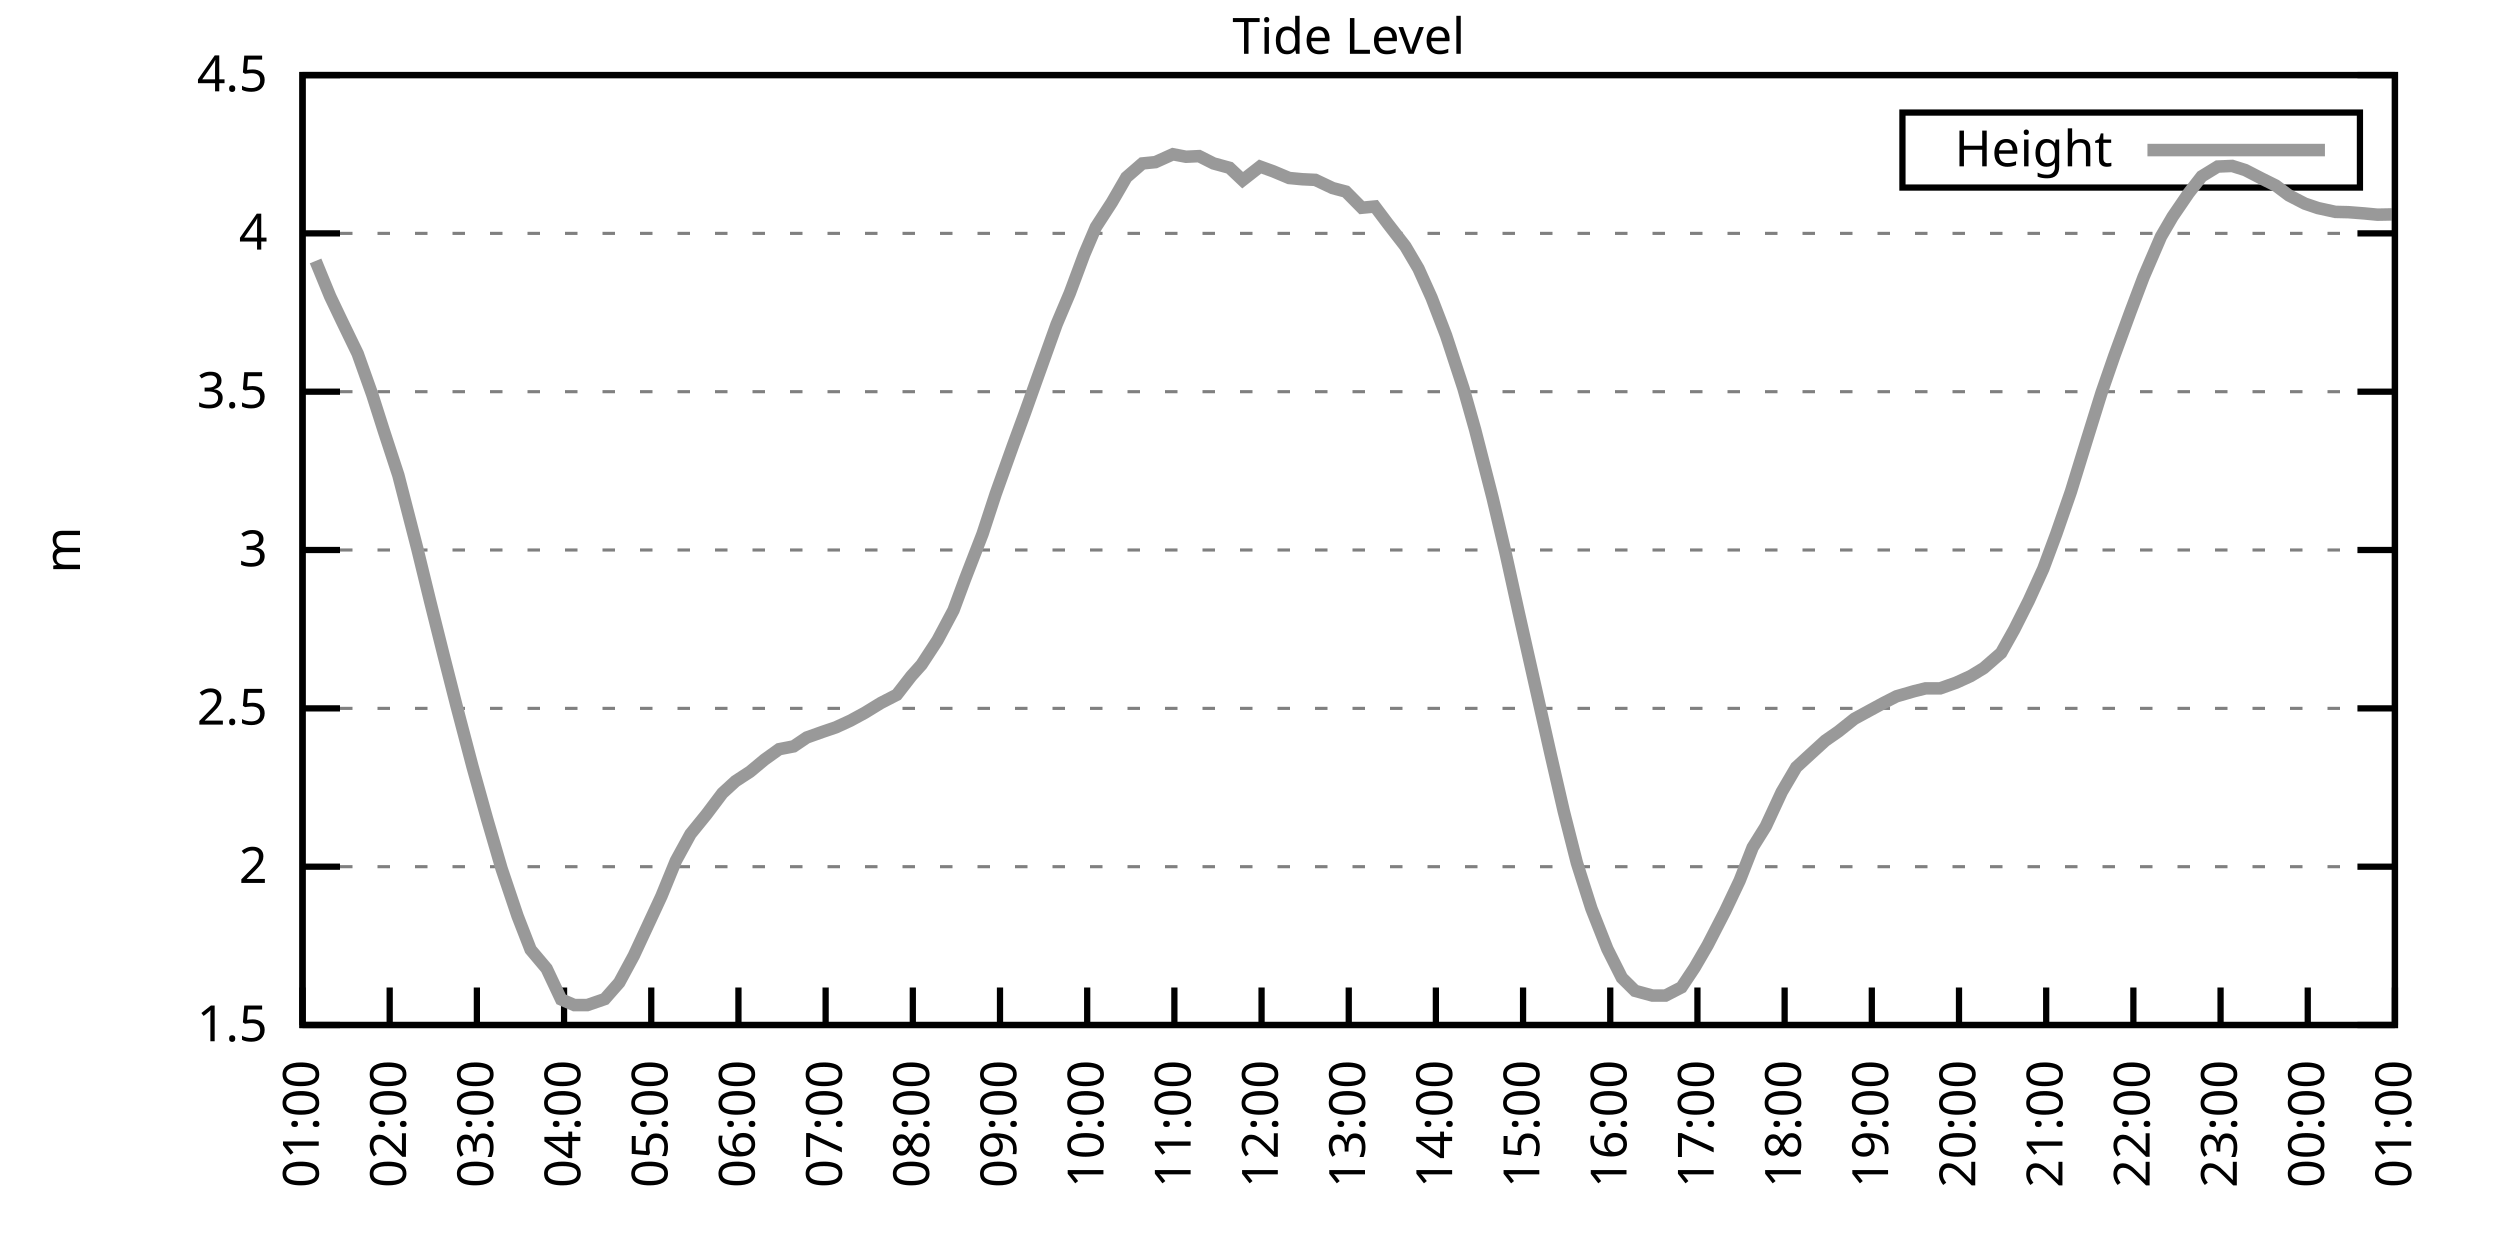
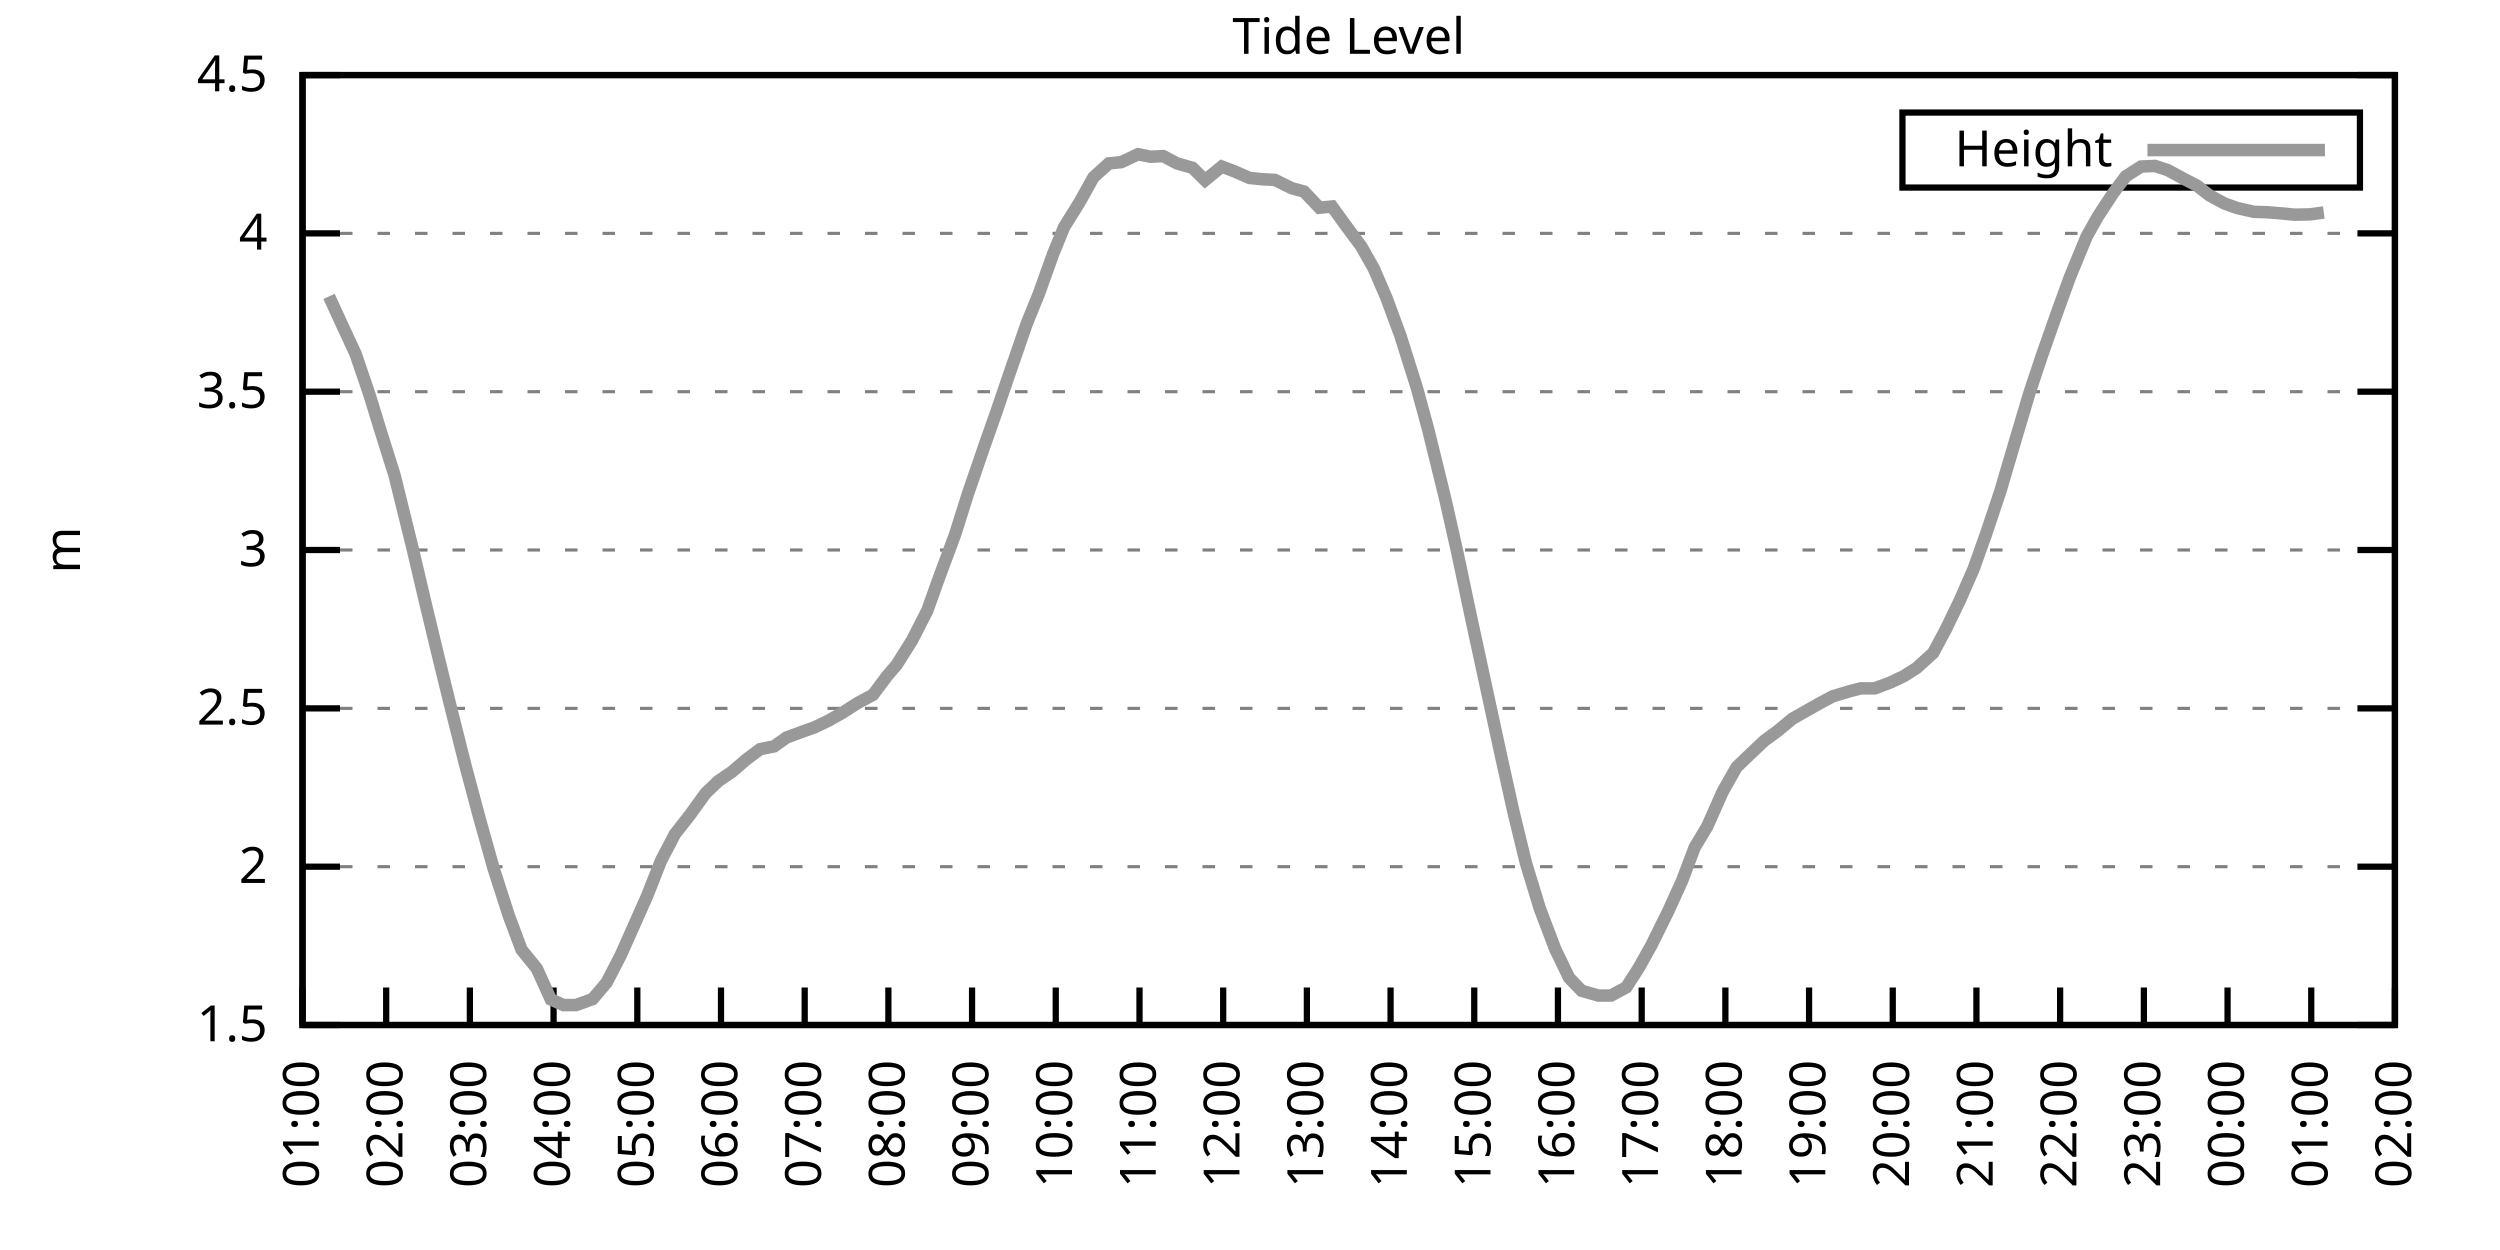
<svg xmlns="http://www.w3.org/2000/svg" xmlns:xlink="http://www.w3.org/1999/xlink" width="400" height="200" viewBox="0 0 400 200">
  <g id="gnuplot_canvas">
    <rect x="0" y="0" width="400" height="200" fill="none" />
    <defs>
      <circle id="gpDot" r="0.5" stroke-width="0.5" stroke="currentColor" />
      <path id="gpPt0" stroke-width="0.333" stroke="currentColor" d="M-1,0 h2 M0,-1 v2" />
      <path id="gpPt1" stroke-width="0.333" stroke="currentColor" d="M-1,-1 L1,1 M1,-1 L-1,1" />
      <path id="gpPt2" stroke-width="0.333" stroke="currentColor" d="M-1,0 L1,0 M0,-1 L0,1 M-1,-1 L1,1 M-1,1 L1,-1" />
      <rect id="gpPt3" stroke-width="0.333" stroke="currentColor" x="-1" y="-1" width="2" height="2" />
      <rect id="gpPt4" stroke-width="0.333" stroke="currentColor" fill="currentColor" x="-1" y="-1" width="2" height="2" />
      <circle id="gpPt5" stroke-width="0.333" stroke="currentColor" cx="0" cy="0" r="1" />
      <use xlink:href="#gpPt5" id="gpPt6" fill="currentColor" stroke="none" />
      <path id="gpPt7" stroke-width="0.333" stroke="currentColor" d="M0,-1.33 L-1.33,0.67 L1.33,0.67 z" />
      <use xlink:href="#gpPt7" id="gpPt8" fill="currentColor" stroke="none" />
      <use xlink:href="#gpPt7" id="gpPt9" stroke="currentColor" transform="rotate(180)" />
      <use xlink:href="#gpPt9" id="gpPt10" fill="currentColor" stroke="none" />
      <use xlink:href="#gpPt3" id="gpPt11" stroke="currentColor" transform="rotate(45)" />
      <use xlink:href="#gpPt11" id="gpPt12" fill="currentColor" stroke="none" />
      <path id="gpPt13" stroke-width="0.333" stroke="currentColor" d="M0,1.330 L1.265,0.411 L0.782,-1.067 L-0.782,-1.076 L-1.265,0.411 z" />
      <use xlink:href="#gpPt13" id="gpPt14" fill="currentColor" stroke="none" />
      <filter id="textbox" filterUnits="objectBoundingBox" x="0" y="0" height="1" width="1">
        <feFlood flood-color="white" flood-opacity="1" result="bgnd" />
        <feComposite in="SourceGraphic" in2="bgnd" operator="atop" />
      </filter>
      <filter id="greybox" filterUnits="objectBoundingBox" x="0" y="0" height="1" width="1">
        <feFlood flood-color="lightgrey" flood-opacity="1" result="grey" />
        <feComposite in="SourceGraphic" in2="grey" operator="atop" />
      </filter>
    </defs>
    <g fill="none" color="white" stroke="currentColor" stroke-width="1.00" stroke-linecap="butt" stroke-linejoin="miter">
</g>
    <g fill="none" color="black" stroke="currentColor" stroke-width="1.00" stroke-linecap="butt" stroke-linejoin="miter">
      <g stroke="none" shape-rendering="crispEdges">
        <polygon fill="rgb(255, 255, 255)" points="48.40,164.00 383.18,164.00 383.18,12.02 48.40,12.02 " />
      </g>
    </g>
    <g fill="none" color="black" stroke="currentColor" stroke-width="1.00" stroke-linecap="butt" stroke-linejoin="miter">
</g>
    <g fill="none" color="black" stroke="black" stroke-width="0.50" stroke-linecap="butt" stroke-linejoin="miter">
</g>
    <g fill="none" color="gray" stroke="currentColor" stroke-width="0.50" stroke-linecap="butt" stroke-linejoin="miter">
      <path stroke="gray" stroke-dasharray="2,4" class="gridline" d="M48.40,164.00 L383.19,164.00  " />
    </g>
    <g fill="none" color="gray" stroke="gray" stroke-width="1.00" stroke-linecap="butt" stroke-linejoin="miter">
</g>
    <g fill="none" color="black" stroke="currentColor" stroke-width="1.00" stroke-linecap="butt" stroke-linejoin="miter">
      <path stroke="black" d="M48.40,164.00 L54.40,164.00 M383.19,164.00 L377.19,164.00  " />
      <g transform="translate(42.80,166.60)" stroke="none" fill="black" font-family="Sans" font-size="8.00" text-anchor="end">
        <text>
          <tspan font-family="Sans"> 1.5</tspan>
        </text>
      </g>
    </g>
    <g fill="none" color="black" stroke="currentColor" stroke-width="1.00" stroke-linecap="butt" stroke-linejoin="miter">
</g>
    <g fill="none" color="black" stroke="black" stroke-width="0.50" stroke-linecap="butt" stroke-linejoin="miter">
</g>
    <g fill="none" color="gray" stroke="currentColor" stroke-width="0.50" stroke-linecap="butt" stroke-linejoin="miter">
      <path stroke="gray" stroke-dasharray="2,4" class="gridline" d="M48.40,138.67 L383.19,138.67  " />
    </g>
    <g fill="none" color="gray" stroke="gray" stroke-width="1.00" stroke-linecap="butt" stroke-linejoin="miter">
</g>
    <g fill="none" color="black" stroke="currentColor" stroke-width="1.00" stroke-linecap="butt" stroke-linejoin="miter">
      <path stroke="black" d="M48.40,138.67 L54.40,138.67 M383.19,138.67 L377.19,138.67  " />
      <g transform="translate(42.80,141.27)" stroke="none" fill="black" font-family="Sans" font-size="8.00" text-anchor="end">
        <text>
          <tspan font-family="Sans"> 2</tspan>
        </text>
      </g>
    </g>
    <g fill="none" color="black" stroke="currentColor" stroke-width="1.00" stroke-linecap="butt" stroke-linejoin="miter">
</g>
    <g fill="none" color="black" stroke="black" stroke-width="0.50" stroke-linecap="butt" stroke-linejoin="miter">
</g>
    <g fill="none" color="gray" stroke="currentColor" stroke-width="0.50" stroke-linecap="butt" stroke-linejoin="miter">
      <path stroke="gray" stroke-dasharray="2,4" class="gridline" d="M48.40,113.34 L383.19,113.34  " />
    </g>
    <g fill="none" color="gray" stroke="gray" stroke-width="1.00" stroke-linecap="butt" stroke-linejoin="miter">
</g>
    <g fill="none" color="black" stroke="currentColor" stroke-width="1.00" stroke-linecap="butt" stroke-linejoin="miter">
      <path stroke="black" d="M48.40,113.34 L54.40,113.34 M383.19,113.34 L377.19,113.34  " />
      <g transform="translate(42.80,115.94)" stroke="none" fill="black" font-family="Sans" font-size="8.00" text-anchor="end">
        <text>
          <tspan font-family="Sans"> 2.5</tspan>
        </text>
      </g>
    </g>
    <g fill="none" color="black" stroke="currentColor" stroke-width="1.00" stroke-linecap="butt" stroke-linejoin="miter">
</g>
    <g fill="none" color="black" stroke="black" stroke-width="0.50" stroke-linecap="butt" stroke-linejoin="miter">
</g>
    <g fill="none" color="gray" stroke="currentColor" stroke-width="0.50" stroke-linecap="butt" stroke-linejoin="miter">
      <path stroke="gray" stroke-dasharray="2,4" class="gridline" d="M48.40,88.00 L383.19,88.00  " />
    </g>
    <g fill="none" color="gray" stroke="gray" stroke-width="1.00" stroke-linecap="butt" stroke-linejoin="miter">
</g>
    <g fill="none" color="black" stroke="currentColor" stroke-width="1.00" stroke-linecap="butt" stroke-linejoin="miter">
      <path stroke="black" d="M48.40,88.00 L54.40,88.00 M383.19,88.00 L377.19,88.00  " />
      <g transform="translate(42.80,90.60)" stroke="none" fill="black" font-family="Sans" font-size="8.00" text-anchor="end">
        <text>
          <tspan font-family="Sans"> 3</tspan>
        </text>
      </g>
    </g>
    <g fill="none" color="black" stroke="currentColor" stroke-width="1.00" stroke-linecap="butt" stroke-linejoin="miter">
</g>
    <g fill="none" color="black" stroke="black" stroke-width="0.50" stroke-linecap="butt" stroke-linejoin="miter">
</g>
    <g fill="none" color="gray" stroke="currentColor" stroke-width="0.50" stroke-linecap="butt" stroke-linejoin="miter">
      <path stroke="gray" stroke-dasharray="2,4" class="gridline" d="M48.40,62.67 L383.19,62.67  " />
    </g>
    <g fill="none" color="gray" stroke="gray" stroke-width="1.00" stroke-linecap="butt" stroke-linejoin="miter">
</g>
    <g fill="none" color="black" stroke="currentColor" stroke-width="1.00" stroke-linecap="butt" stroke-linejoin="miter">
      <path stroke="black" d="M48.40,62.67 L54.40,62.67 M383.19,62.67 L377.19,62.67  " />
      <g transform="translate(42.80,65.27)" stroke="none" fill="black" font-family="Sans" font-size="8.00" text-anchor="end">
        <text>
          <tspan font-family="Sans"> 3.5</tspan>
        </text>
      </g>
    </g>
    <g fill="none" color="black" stroke="currentColor" stroke-width="1.00" stroke-linecap="butt" stroke-linejoin="miter">
</g>
    <g fill="none" color="black" stroke="black" stroke-width="0.50" stroke-linecap="butt" stroke-linejoin="miter">
</g>
    <g fill="none" color="gray" stroke="currentColor" stroke-width="0.50" stroke-linecap="butt" stroke-linejoin="miter">
      <path stroke="gray" stroke-dasharray="2,4" class="gridline" d="M48.40,37.34 L383.19,37.34  " />
    </g>
    <g fill="none" color="gray" stroke="gray" stroke-width="1.00" stroke-linecap="butt" stroke-linejoin="miter">
</g>
    <g fill="none" color="black" stroke="currentColor" stroke-width="1.00" stroke-linecap="butt" stroke-linejoin="miter">
      <path stroke="black" d="M48.40,37.34 L54.40,37.34 M383.19,37.34 L377.19,37.34  " />
      <g transform="translate(42.80,39.94)" stroke="none" fill="black" font-family="Sans" font-size="8.00" text-anchor="end">
        <text>
          <tspan font-family="Sans"> 4</tspan>
        </text>
      </g>
    </g>
    <g fill="none" color="black" stroke="currentColor" stroke-width="1.00" stroke-linecap="butt" stroke-linejoin="miter">
</g>
    <g fill="none" color="black" stroke="black" stroke-width="0.50" stroke-linecap="butt" stroke-linejoin="miter">
</g>
    <g fill="none" color="gray" stroke="currentColor" stroke-width="0.50" stroke-linecap="butt" stroke-linejoin="miter">
      <path stroke="gray" stroke-dasharray="2,4" class="gridline" d="M48.40,12.01 L383.19,12.01  " />
    </g>
    <g fill="none" color="gray" stroke="gray" stroke-width="1.00" stroke-linecap="butt" stroke-linejoin="miter">
</g>
    <g fill="none" color="black" stroke="currentColor" stroke-width="1.00" stroke-linecap="butt" stroke-linejoin="miter">
      <path stroke="black" d="M48.40,12.01 L54.40,12.01 M383.19,12.01 L377.19,12.01  " />
      <g transform="translate(42.80,14.61)" stroke="none" fill="black" font-family="Sans" font-size="8.00" text-anchor="end">
        <text>
          <tspan font-family="Sans"> 4.5</tspan>
        </text>
      </g>
    </g>
    <g fill="none" color="black" stroke="currentColor" stroke-width="1.00" stroke-linecap="butt" stroke-linejoin="miter">
      <path stroke="black" d="M48.40,164.00 L48.40,158.00  " />
      <g transform="translate(51.00,169.60) rotate(270.00)" stroke="none" fill="black" font-family="Sans" font-size="8.00" text-anchor="end">
        <text>
          <tspan font-family="Sans">01:00</tspan>
        </text>
      </g>
    </g>
    <g fill="none" color="black" stroke="currentColor" stroke-width="1.00" stroke-linecap="butt" stroke-linejoin="miter">
-       <path stroke="black" d="M62.35,164.00 L62.35,158.00  " />
-       <g transform="translate(64.95,169.60) rotate(270.00)" stroke="none" fill="black" font-family="Sans" font-size="8.00" text-anchor="end">
+       <path stroke="black" d="M61.79,164.00 L61.79,158.00  " />
+       <g transform="translate(64.39,169.60) rotate(270.00)" stroke="none" fill="black" font-family="Sans" font-size="8.00" text-anchor="end">
        <text>
          <tspan font-family="Sans">02:00</tspan>
        </text>
      </g>
    </g>
    <g fill="none" color="black" stroke="currentColor" stroke-width="1.00" stroke-linecap="butt" stroke-linejoin="miter">
-       <path stroke="black" d="M76.30,164.00 L76.30,158.00  " />
-       <g transform="translate(78.90,169.60) rotate(270.00)" stroke="none" fill="black" font-family="Sans" font-size="8.00" text-anchor="end">
+       <path stroke="black" d="M75.18,164.00 L75.18,158.00  " />
+       <g transform="translate(77.78,169.60) rotate(270.00)" stroke="none" fill="black" font-family="Sans" font-size="8.00" text-anchor="end">
        <text>
          <tspan font-family="Sans">03:00</tspan>
        </text>
      </g>
    </g>
    <g fill="none" color="black" stroke="currentColor" stroke-width="1.00" stroke-linecap="butt" stroke-linejoin="miter">
-       <path stroke="black" d="M90.25,164.00 L90.25,158.00  " />
-       <g transform="translate(92.85,169.60) rotate(270.00)" stroke="none" fill="black" font-family="Sans" font-size="8.00" text-anchor="end">
+       <path stroke="black" d="M88.57,164.00 L88.57,158.00  " />
+       <g transform="translate(91.17,169.60) rotate(270.00)" stroke="none" fill="black" font-family="Sans" font-size="8.00" text-anchor="end">
        <text>
          <tspan font-family="Sans">04:00</tspan>
        </text>
      </g>
    </g>
    <g fill="none" color="black" stroke="currentColor" stroke-width="1.00" stroke-linecap="butt" stroke-linejoin="miter">
-       <path stroke="black" d="M104.20,164.00 L104.20,158.00  " />
-       <g transform="translate(106.80,169.60) rotate(270.00)" stroke="none" fill="black" font-family="Sans" font-size="8.00" text-anchor="end">
+       <path stroke="black" d="M101.97,164.00 L101.97,158.00  " />
+       <g transform="translate(104.57,169.60) rotate(270.00)" stroke="none" fill="black" font-family="Sans" font-size="8.00" text-anchor="end">
        <text>
          <tspan font-family="Sans">05:00</tspan>
        </text>
      </g>
    </g>
    <g fill="none" color="black" stroke="currentColor" stroke-width="1.00" stroke-linecap="butt" stroke-linejoin="miter">
-       <path stroke="black" d="M118.15,164.00 L118.15,158.00  " />
-       <g transform="translate(120.75,169.60) rotate(270.00)" stroke="none" fill="black" font-family="Sans" font-size="8.00" text-anchor="end">
+       <path stroke="black" d="M115.36,164.00 L115.36,158.00  " />
+       <g transform="translate(117.96,169.60) rotate(270.00)" stroke="none" fill="black" font-family="Sans" font-size="8.00" text-anchor="end">
        <text>
          <tspan font-family="Sans">06:00</tspan>
        </text>
      </g>
    </g>
    <g fill="none" color="black" stroke="currentColor" stroke-width="1.00" stroke-linecap="butt" stroke-linejoin="miter">
-       <path stroke="black" d="M132.10,164.00 L132.10,158.00  " />
-       <g transform="translate(134.70,169.60) rotate(270.00)" stroke="none" fill="black" font-family="Sans" font-size="8.00" text-anchor="end">
+       <path stroke="black" d="M128.75,164.00 L128.75,158.00  " />
+       <g transform="translate(131.35,169.60) rotate(270.00)" stroke="none" fill="black" font-family="Sans" font-size="8.00" text-anchor="end">
        <text>
          <tspan font-family="Sans">07:00</tspan>
        </text>
      </g>
    </g>
    <g fill="none" color="black" stroke="currentColor" stroke-width="1.00" stroke-linecap="butt" stroke-linejoin="miter">
-       <path stroke="black" d="M146.05,164.00 L146.05,158.00  " />
-       <g transform="translate(148.65,169.60) rotate(270.00)" stroke="none" fill="black" font-family="Sans" font-size="8.00" text-anchor="end">
+       <path stroke="black" d="M142.14,164.00 L142.14,158.00  " />
+       <g transform="translate(144.74,169.60) rotate(270.00)" stroke="none" fill="black" font-family="Sans" font-size="8.00" text-anchor="end">
        <text>
          <tspan font-family="Sans">08:00</tspan>
        </text>
      </g>
    </g>
    <g fill="none" color="black" stroke="currentColor" stroke-width="1.00" stroke-linecap="butt" stroke-linejoin="miter">
-       <path stroke="black" d="M160.00,164.00 L160.00,158.00  " />
-       <g transform="translate(162.60,169.60) rotate(270.00)" stroke="none" fill="black" font-family="Sans" font-size="8.00" text-anchor="end">
+       <path stroke="black" d="M155.53,164.00 L155.53,158.00  " />
+       <g transform="translate(158.13,169.60) rotate(270.00)" stroke="none" fill="black" font-family="Sans" font-size="8.00" text-anchor="end">
        <text>
          <tspan font-family="Sans">09:00</tspan>
        </text>
      </g>
    </g>
    <g fill="none" color="black" stroke="currentColor" stroke-width="1.00" stroke-linecap="butt" stroke-linejoin="miter">
-       <path stroke="black" d="M173.95,164.00 L173.95,158.00  " />
-       <g transform="translate(176.55,169.60) rotate(270.00)" stroke="none" fill="black" font-family="Sans" font-size="8.00" text-anchor="end">
+       <path stroke="black" d="M168.92,164.00 L168.92,158.00  " />
+       <g transform="translate(171.52,169.60) rotate(270.00)" stroke="none" fill="black" font-family="Sans" font-size="8.00" text-anchor="end">
        <text>
          <tspan font-family="Sans">10:00</tspan>
        </text>
      </g>
    </g>
    <g fill="none" color="black" stroke="currentColor" stroke-width="1.00" stroke-linecap="butt" stroke-linejoin="miter">
-       <path stroke="black" d="M187.90,164.00 L187.90,158.00  " />
-       <g transform="translate(190.50,169.60) rotate(270.00)" stroke="none" fill="black" font-family="Sans" font-size="8.00" text-anchor="end">
+       <path stroke="black" d="M182.32,164.00 L182.32,158.00  " />
+       <g transform="translate(184.92,169.60) rotate(270.00)" stroke="none" fill="black" font-family="Sans" font-size="8.00" text-anchor="end">
        <text>
          <tspan font-family="Sans">11:00</tspan>
        </text>
      </g>
    </g>
    <g fill="none" color="black" stroke="currentColor" stroke-width="1.00" stroke-linecap="butt" stroke-linejoin="miter">
-       <path stroke="black" d="M201.85,164.00 L201.85,158.00  " />
-       <g transform="translate(204.45,169.60) rotate(270.00)" stroke="none" fill="black" font-family="Sans" font-size="8.00" text-anchor="end">
+       <path stroke="black" d="M195.71,164.00 L195.71,158.00  " />
+       <g transform="translate(198.31,169.60) rotate(270.00)" stroke="none" fill="black" font-family="Sans" font-size="8.00" text-anchor="end">
        <text>
          <tspan font-family="Sans">12:00</tspan>
        </text>
      </g>
    </g>
    <g fill="none" color="black" stroke="currentColor" stroke-width="1.00" stroke-linecap="butt" stroke-linejoin="miter">
-       <path stroke="black" d="M215.80,164.00 L215.80,158.00  " />
-       <g transform="translate(218.40,169.60) rotate(270.00)" stroke="none" fill="black" font-family="Sans" font-size="8.00" text-anchor="end">
+       <path stroke="black" d="M209.10,164.00 L209.10,158.00  " />
+       <g transform="translate(211.70,169.60) rotate(270.00)" stroke="none" fill="black" font-family="Sans" font-size="8.00" text-anchor="end">
        <text>
          <tspan font-family="Sans">13:00</tspan>
        </text>
      </g>
    </g>
    <g fill="none" color="black" stroke="currentColor" stroke-width="1.00" stroke-linecap="butt" stroke-linejoin="miter">
-       <path stroke="black" d="M229.74,164.00 L229.74,158.00  " />
-       <g transform="translate(232.34,169.60) rotate(270.00)" stroke="none" fill="black" font-family="Sans" font-size="8.00" text-anchor="end">
+       <path stroke="black" d="M222.49,164.00 L222.49,158.00  " />
+       <g transform="translate(225.09,169.60) rotate(270.00)" stroke="none" fill="black" font-family="Sans" font-size="8.00" text-anchor="end">
        <text>
          <tspan font-family="Sans">14:00</tspan>
        </text>
      </g>
    </g>
    <g fill="none" color="black" stroke="currentColor" stroke-width="1.00" stroke-linecap="butt" stroke-linejoin="miter">
-       <path stroke="black" d="M243.69,164.00 L243.69,158.00  " />
-       <g transform="translate(246.29,169.60) rotate(270.00)" stroke="none" fill="black" font-family="Sans" font-size="8.00" text-anchor="end">
+       <path stroke="black" d="M235.88,164.00 L235.88,158.00  " />
+       <g transform="translate(238.48,169.60) rotate(270.00)" stroke="none" fill="black" font-family="Sans" font-size="8.00" text-anchor="end">
        <text>
          <tspan font-family="Sans">15:00</tspan>
        </text>
      </g>
    </g>
    <g fill="none" color="black" stroke="currentColor" stroke-width="1.00" stroke-linecap="butt" stroke-linejoin="miter">
-       <path stroke="black" d="M257.64,164.00 L257.64,158.00  " />
-       <g transform="translate(260.24,169.60) rotate(270.00)" stroke="none" fill="black" font-family="Sans" font-size="8.00" text-anchor="end">
+       <path stroke="black" d="M249.27,164.00 L249.27,158.00  " />
+       <g transform="translate(251.87,169.60) rotate(270.00)" stroke="none" fill="black" font-family="Sans" font-size="8.00" text-anchor="end">
        <text>
          <tspan font-family="Sans">16:00</tspan>
        </text>
      </g>
    </g>
    <g fill="none" color="black" stroke="currentColor" stroke-width="1.00" stroke-linecap="butt" stroke-linejoin="miter">
-       <path stroke="black" d="M271.59,164.00 L271.59,158.00  " />
-       <g transform="translate(274.19,169.60) rotate(270.00)" stroke="none" fill="black" font-family="Sans" font-size="8.00" text-anchor="end">
+       <path stroke="black" d="M262.67,164.00 L262.67,158.00  " />
+       <g transform="translate(265.27,169.60) rotate(270.00)" stroke="none" fill="black" font-family="Sans" font-size="8.00" text-anchor="end">
        <text>
          <tspan font-family="Sans">17:00</tspan>
        </text>
      </g>
    </g>
    <g fill="none" color="black" stroke="currentColor" stroke-width="1.00" stroke-linecap="butt" stroke-linejoin="miter">
-       <path stroke="black" d="M285.54,164.00 L285.54,158.00  " />
-       <g transform="translate(288.14,169.60) rotate(270.00)" stroke="none" fill="black" font-family="Sans" font-size="8.00" text-anchor="end">
+       <path stroke="black" d="M276.06,164.00 L276.06,158.00  " />
+       <g transform="translate(278.66,169.60) rotate(270.00)" stroke="none" fill="black" font-family="Sans" font-size="8.00" text-anchor="end">
        <text>
          <tspan font-family="Sans">18:00</tspan>
        </text>
      </g>
    </g>
    <g fill="none" color="black" stroke="currentColor" stroke-width="1.00" stroke-linecap="butt" stroke-linejoin="miter">
-       <path stroke="black" d="M299.49,164.00 L299.49,158.00  " />
-       <g transform="translate(302.09,169.60) rotate(270.00)" stroke="none" fill="black" font-family="Sans" font-size="8.00" text-anchor="end">
+       <path stroke="black" d="M289.45,164.00 L289.45,158.00  " />
+       <g transform="translate(292.05,169.60) rotate(270.00)" stroke="none" fill="black" font-family="Sans" font-size="8.00" text-anchor="end">
        <text>
          <tspan font-family="Sans">19:00</tspan>
        </text>
      </g>
    </g>
    <g fill="none" color="black" stroke="currentColor" stroke-width="1.00" stroke-linecap="butt" stroke-linejoin="miter">
-       <path stroke="black" d="M313.44,164.00 L313.44,158.00  " />
-       <g transform="translate(316.04,169.60) rotate(270.00)" stroke="none" fill="black" font-family="Sans" font-size="8.00" text-anchor="end">
+       <path stroke="black" d="M302.84,164.00 L302.84,158.00  " />
+       <g transform="translate(305.44,169.60) rotate(270.00)" stroke="none" fill="black" font-family="Sans" font-size="8.00" text-anchor="end">
        <text>
          <tspan font-family="Sans">20:00</tspan>
        </text>
      </g>
    </g>
    <g fill="none" color="black" stroke="currentColor" stroke-width="1.00" stroke-linecap="butt" stroke-linejoin="miter">
-       <path stroke="black" d="M327.39,164.00 L327.39,158.00  " />
-       <g transform="translate(329.99,169.60) rotate(270.00)" stroke="none" fill="black" font-family="Sans" font-size="8.00" text-anchor="end">
+       <path stroke="black" d="M316.23,164.00 L316.23,158.00  " />
+       <g transform="translate(318.83,169.60) rotate(270.00)" stroke="none" fill="black" font-family="Sans" font-size="8.00" text-anchor="end">
        <text>
          <tspan font-family="Sans">21:00</tspan>
        </text>
      </g>
    </g>
    <g fill="none" color="black" stroke="currentColor" stroke-width="1.00" stroke-linecap="butt" stroke-linejoin="miter">
-       <path stroke="black" d="M341.34,164.00 L341.34,158.00  " />
-       <g transform="translate(343.94,169.60) rotate(270.00)" stroke="none" fill="black" font-family="Sans" font-size="8.00" text-anchor="end">
+       <path stroke="black" d="M329.62,164.00 L329.62,158.00  " />
+       <g transform="translate(332.22,169.60) rotate(270.00)" stroke="none" fill="black" font-family="Sans" font-size="8.00" text-anchor="end">
        <text>
          <tspan font-family="Sans">22:00</tspan>
        </text>
      </g>
    </g>
    <g fill="none" color="black" stroke="currentColor" stroke-width="1.00" stroke-linecap="butt" stroke-linejoin="miter">
-       <path stroke="black" d="M355.29,164.00 L355.29,158.00  " />
-       <g transform="translate(357.89,169.60) rotate(270.00)" stroke="none" fill="black" font-family="Sans" font-size="8.00" text-anchor="end">
+       <path stroke="black" d="M343.02,164.00 L343.02,158.00  " />
+       <g transform="translate(345.62,169.60) rotate(270.00)" stroke="none" fill="black" font-family="Sans" font-size="8.00" text-anchor="end">
        <text>
          <tspan font-family="Sans">23:00</tspan>
        </text>
      </g>
    </g>
    <g fill="none" color="black" stroke="currentColor" stroke-width="1.00" stroke-linecap="butt" stroke-linejoin="miter">
-       <path stroke="black" d="M369.24,164.00 L369.24,158.00  " />
-       <g transform="translate(371.84,169.60) rotate(270.00)" stroke="none" fill="black" font-family="Sans" font-size="8.00" text-anchor="end">
+       <path stroke="black" d="M356.41,164.00 L356.41,158.00  " />
+       <g transform="translate(359.01,169.60) rotate(270.00)" stroke="none" fill="black" font-family="Sans" font-size="8.00" text-anchor="end">
        <text>
          <tspan font-family="Sans">00:00</tspan>
+         </text>
+       </g>
+     </g>
+     <g fill="none" color="black" stroke="currentColor" stroke-width="1.00" stroke-linecap="butt" stroke-linejoin="miter">
+       <path stroke="black" d="M369.80,164.00 L369.80,158.00  " />
+       <g transform="translate(372.40,169.60) rotate(270.00)" stroke="none" fill="black" font-family="Sans" font-size="8.00" text-anchor="end">
+         <text>
+           <tspan font-family="Sans">01:00</tspan>
        </text>
      </g>
    </g>
    <g fill="none" color="black" stroke="currentColor" stroke-width="1.00" stroke-linecap="butt" stroke-linejoin="miter">
      <path stroke="black" d="M383.19,164.00 L383.19,158.00  " />
      <g transform="translate(385.79,169.60) rotate(270.00)" stroke="none" fill="black" font-family="Sans" font-size="8.00" text-anchor="end">
        <text>
-           <tspan font-family="Sans">01:00</tspan>
+           <tspan font-family="Sans">02:00</tspan>
        </text>
      </g>
    </g>
    <g fill="none" color="black" stroke="currentColor" stroke-width="1.00" stroke-linecap="butt" stroke-linejoin="miter">
</g>
    <g fill="none" color="black" stroke="currentColor" stroke-width="1.00" stroke-linecap="butt" stroke-linejoin="miter">
      <path stroke="black" d="M48.40,12.01 L48.40,164.00 L383.19,164.00 L383.19,12.01 L48.40,12.01 Z  " />
    </g>
    <g fill="none" color="black" stroke="currentColor" stroke-width="1.00" stroke-linecap="butt" stroke-linejoin="miter">
</g>
    <g fill="none" color="black" stroke="currentColor" stroke-width="1.00" stroke-linecap="butt" stroke-linejoin="miter">
      <path stroke="black" d="M304.39,30.01 L304.39,18.01 L377.59,18.01 L377.59,30.01 L304.39,30.01 Z  " />
    </g>
    <g id="Tide_level_plot_1">
      <g fill="none" color="white" stroke="black" stroke-width="2.00" stroke-linecap="butt" stroke-linejoin="miter">
</g>
      <g fill="none" color="black" stroke="currentColor" stroke-width="2.00" stroke-linecap="butt" stroke-linejoin="miter">
        <g transform="translate(337.99,26.61)" stroke="none" fill="black" font-family="Sans" font-size="8.00" text-anchor="end">
          <text>
            <tspan font-family="Sans">Height</tspan>
          </text>
        </g>
      </g>
      <g fill="none" color="black" stroke="currentColor" stroke-width="2.00" stroke-linecap="butt" stroke-linejoin="miter">
-         <path stroke="rgb(153, 153, 153)" d="M343.59,24.01 L371.99,24.01 M50.49,41.75 L52.82,47.42 L54.68,51.32 L57.23,56.59 L59.56,63.13 L61.42,68.96   L63.74,76.05 L66.77,87.80 L68.86,96.36 L70.95,104.72 L73.04,112.93 L75.60,122.66 L77.93,131.02 L80.25,138.97   L82.81,146.57 L84.90,151.94 L87.46,154.98 L89.78,159.90 L91.88,160.81 L93.97,160.81 L96.76,159.85 L99.08,157.21   L101.41,152.90 L105.83,143.38 L108.15,137.71 L110.48,133.45 L113.03,130.31 L115.59,126.91 L117.68,124.99 L120.01,123.47   L122.33,121.54 L124.66,119.87 L126.98,119.42 L129.08,118.00 L131.63,117.09 L133.72,116.38 L136.05,115.31 L138.37,114.05   L140.93,112.48 L143.49,111.16 L145.81,108.17 L147.44,106.35 L150.00,102.44 L152.56,97.63 L154.42,92.62 L157.21,85.42   L159.30,79.04 L162.09,71.24 L163.95,66.17 L165.81,60.95 L169.06,51.88 L171.16,46.92 L173.48,40.69 L175.34,36.33   L177.90,32.38 L180.22,28.37 L182.78,26.15 L184.87,25.94 L187.66,24.68 L189.76,25.08 L191.85,24.98 L194.17,26.15   L196.73,26.85 L198.82,28.83 L201.61,26.65 L203.71,27.41 L206.26,28.48 L208.36,28.68 L210.45,28.78 L213.24,30.10   L215.33,30.65 L217.89,33.24 L219.98,33.04 L222.07,35.82 L224.86,39.42 L226.95,42.97 L229.05,47.63 L231.37,53.66   L234.16,62.17 L236.02,68.75 L238.81,79.65 L240.90,88.51 L243.00,98.04 L248.11,120.73 L250.20,129.80 L252.30,138.06   L254.62,145.36 L257.18,151.84 L259.50,156.45 L261.60,158.53 L264.39,159.29 L266.48,159.29 L269.04,157.97 L271.13,154.83   L273.22,151.23 L276.01,145.81 L278.34,140.90 L280.43,135.58 L282.52,132.23 L285.08,126.71 L287.40,122.76 L289.50,120.83   L292.05,118.50 L294.15,117.04 L296.70,115.01 L299.03,113.74 L301.35,112.48 L303.44,111.41 L306.23,110.60 L308.09,110.14   L310.42,110.14 L312.98,109.23 L315.30,108.17 L317.39,106.90 L320.18,104.47 L322.28,100.72 L324.60,96.11 L326.93,90.99   L329.02,85.37 L331.34,78.68 L333.90,70.37 L336.23,62.88 L338.32,56.85 L340.88,49.86 L342.97,44.33 L345.76,37.85   L347.62,34.66 L350.18,30.91 L352.27,28.22 L354.83,26.65 L357.15,26.55 L359.24,27.21 L361.80,28.53 L364.13,29.69   L366.22,31.26 L368.78,32.58 L370.87,33.29 L373.66,33.90 L375.75,33.95 L378.31,34.15 L380.40,34.35 L382.96,34.30    " />
+         <path stroke="rgb(153, 153, 153)" d="M343.59,24.01 L371.99,24.01 M52.64,47.42 L54.43,51.32 L56.88,56.59 L59.11,63.13 L60.90,68.96 L63.13,76.05   L66.03,87.80 L68.04,96.36 L70.05,104.72 L72.06,112.93 L74.51,122.66 L76.75,131.02 L78.98,138.97 L81.43,146.57   L83.44,151.94 L85.90,154.98 L88.13,159.90 L90.14,160.81 L92.15,160.81 L94.82,159.85 L97.06,157.21 L99.29,152.90   L103.53,143.38 L105.76,137.71 L107.99,133.45 L110.45,130.31 L112.90,126.91 L114.91,124.99 L117.14,123.47 L119.38,121.54   L121.61,119.87 L123.84,119.42 L125.85,118.00 L128.30,117.09 L130.31,116.38 L132.54,115.31 L134.78,114.05 L137.23,112.48   L139.69,111.16 L141.92,108.17 L143.48,106.35 L145.94,102.44 L148.39,97.63 L150.18,92.62 L152.85,85.42 L154.86,79.04   L157.54,71.24 L159.33,66.17 L161.11,60.95 L164.24,51.88 L166.25,46.92 L168.48,40.69 L170.26,36.33 L172.72,32.38   L174.95,28.37 L177.41,26.15 L179.41,25.94 L182.09,24.68 L184.10,25.08 L186.11,24.98 L188.34,26.15 L190.80,26.85   L192.81,28.83 L195.48,26.65 L197.49,27.41 L199.95,28.48 L201.96,28.68 L203.97,28.78 L206.64,30.10 L208.65,30.65   L211.11,33.24 L213.12,33.04 L215.13,35.82 L217.80,39.42 L219.81,42.97 L221.82,47.63 L224.05,53.66 L226.73,62.17   L228.52,68.75 L231.20,79.65 L233.20,88.51 L235.21,98.04 L240.12,120.73 L242.13,129.80 L244.14,138.06 L246.37,145.36   L248.83,151.84 L251.06,156.45 L253.07,158.53 L255.75,159.29 L257.76,159.29 L260.21,157.97 L262.22,154.83 L264.23,151.23   L266.91,145.81 L269.14,140.90 L271.15,135.58 L273.16,132.23 L275.61,126.71 L277.84,122.76 L279.85,120.83 L282.31,118.50   L284.32,117.04 L286.77,115.01 L289.00,113.74 L291.23,112.48 L293.24,111.41 L295.92,110.60 L297.71,110.14 L299.94,110.14   L302.39,109.23 L304.63,108.17 L306.63,106.90 L309.31,104.47 L311.32,100.72 L313.55,96.11 L315.79,90.99 L317.79,85.37   L320.03,78.68 L322.48,70.37 L324.71,62.88 L326.72,56.85 L329.18,49.86 L331.19,44.33 L333.86,37.85 L335.65,34.66   L338.10,30.91 L340.11,28.22 L342.57,26.65 L344.80,26.55 L346.81,27.21 L349.26,28.53 L351.50,29.69 L353.51,31.26   L355.96,32.58 L357.97,33.29 L360.65,33.90 L362.66,33.95 L365.11,34.15 L367.12,34.35 L369.58,34.30 L371.81,34.00    " />
      </g>
    </g>
    <g fill="none" color="black" stroke="currentColor" stroke-width="2.00" stroke-linecap="butt" stroke-linejoin="miter">
</g>
    <g fill="none" color="black" stroke="black" stroke-width="1.00" stroke-linecap="butt" stroke-linejoin="miter">
</g>
    <g fill="none" color="black" stroke="currentColor" stroke-width="1.00" stroke-linecap="butt" stroke-linejoin="miter">
      <path stroke="black" d="M48.40,12.01 L48.40,164.00 L383.19,164.00 L383.19,12.01 L48.40,12.01 Z  " />
      <g transform="translate(12.80,88.01) rotate(270.00)" stroke="none" fill="black" font-family="Sans" font-size="8.00" text-anchor="middle">
        <text>
          <tspan font-family="Sans">m</tspan>
        </text>
      </g>
    </g>
    <g fill="none" color="black" stroke="currentColor" stroke-width="1.00" stroke-linecap="butt" stroke-linejoin="miter">
</g>
    <g fill="none" color="black" stroke="currentColor" stroke-width="1.00" stroke-linecap="butt" stroke-linejoin="miter">
      <g transform="translate(215.79,8.61)" stroke="none" fill="black" font-family="Sans" font-size="8.00" text-anchor="middle">
        <text>
          <tspan font-family="Sans">Tide Level</tspan>
        </text>
      </g>
    </g>
    <g fill="none" color="black" stroke="currentColor" stroke-width="1.00" stroke-linecap="butt" stroke-linejoin="miter">
</g>
  </g>
</svg>
